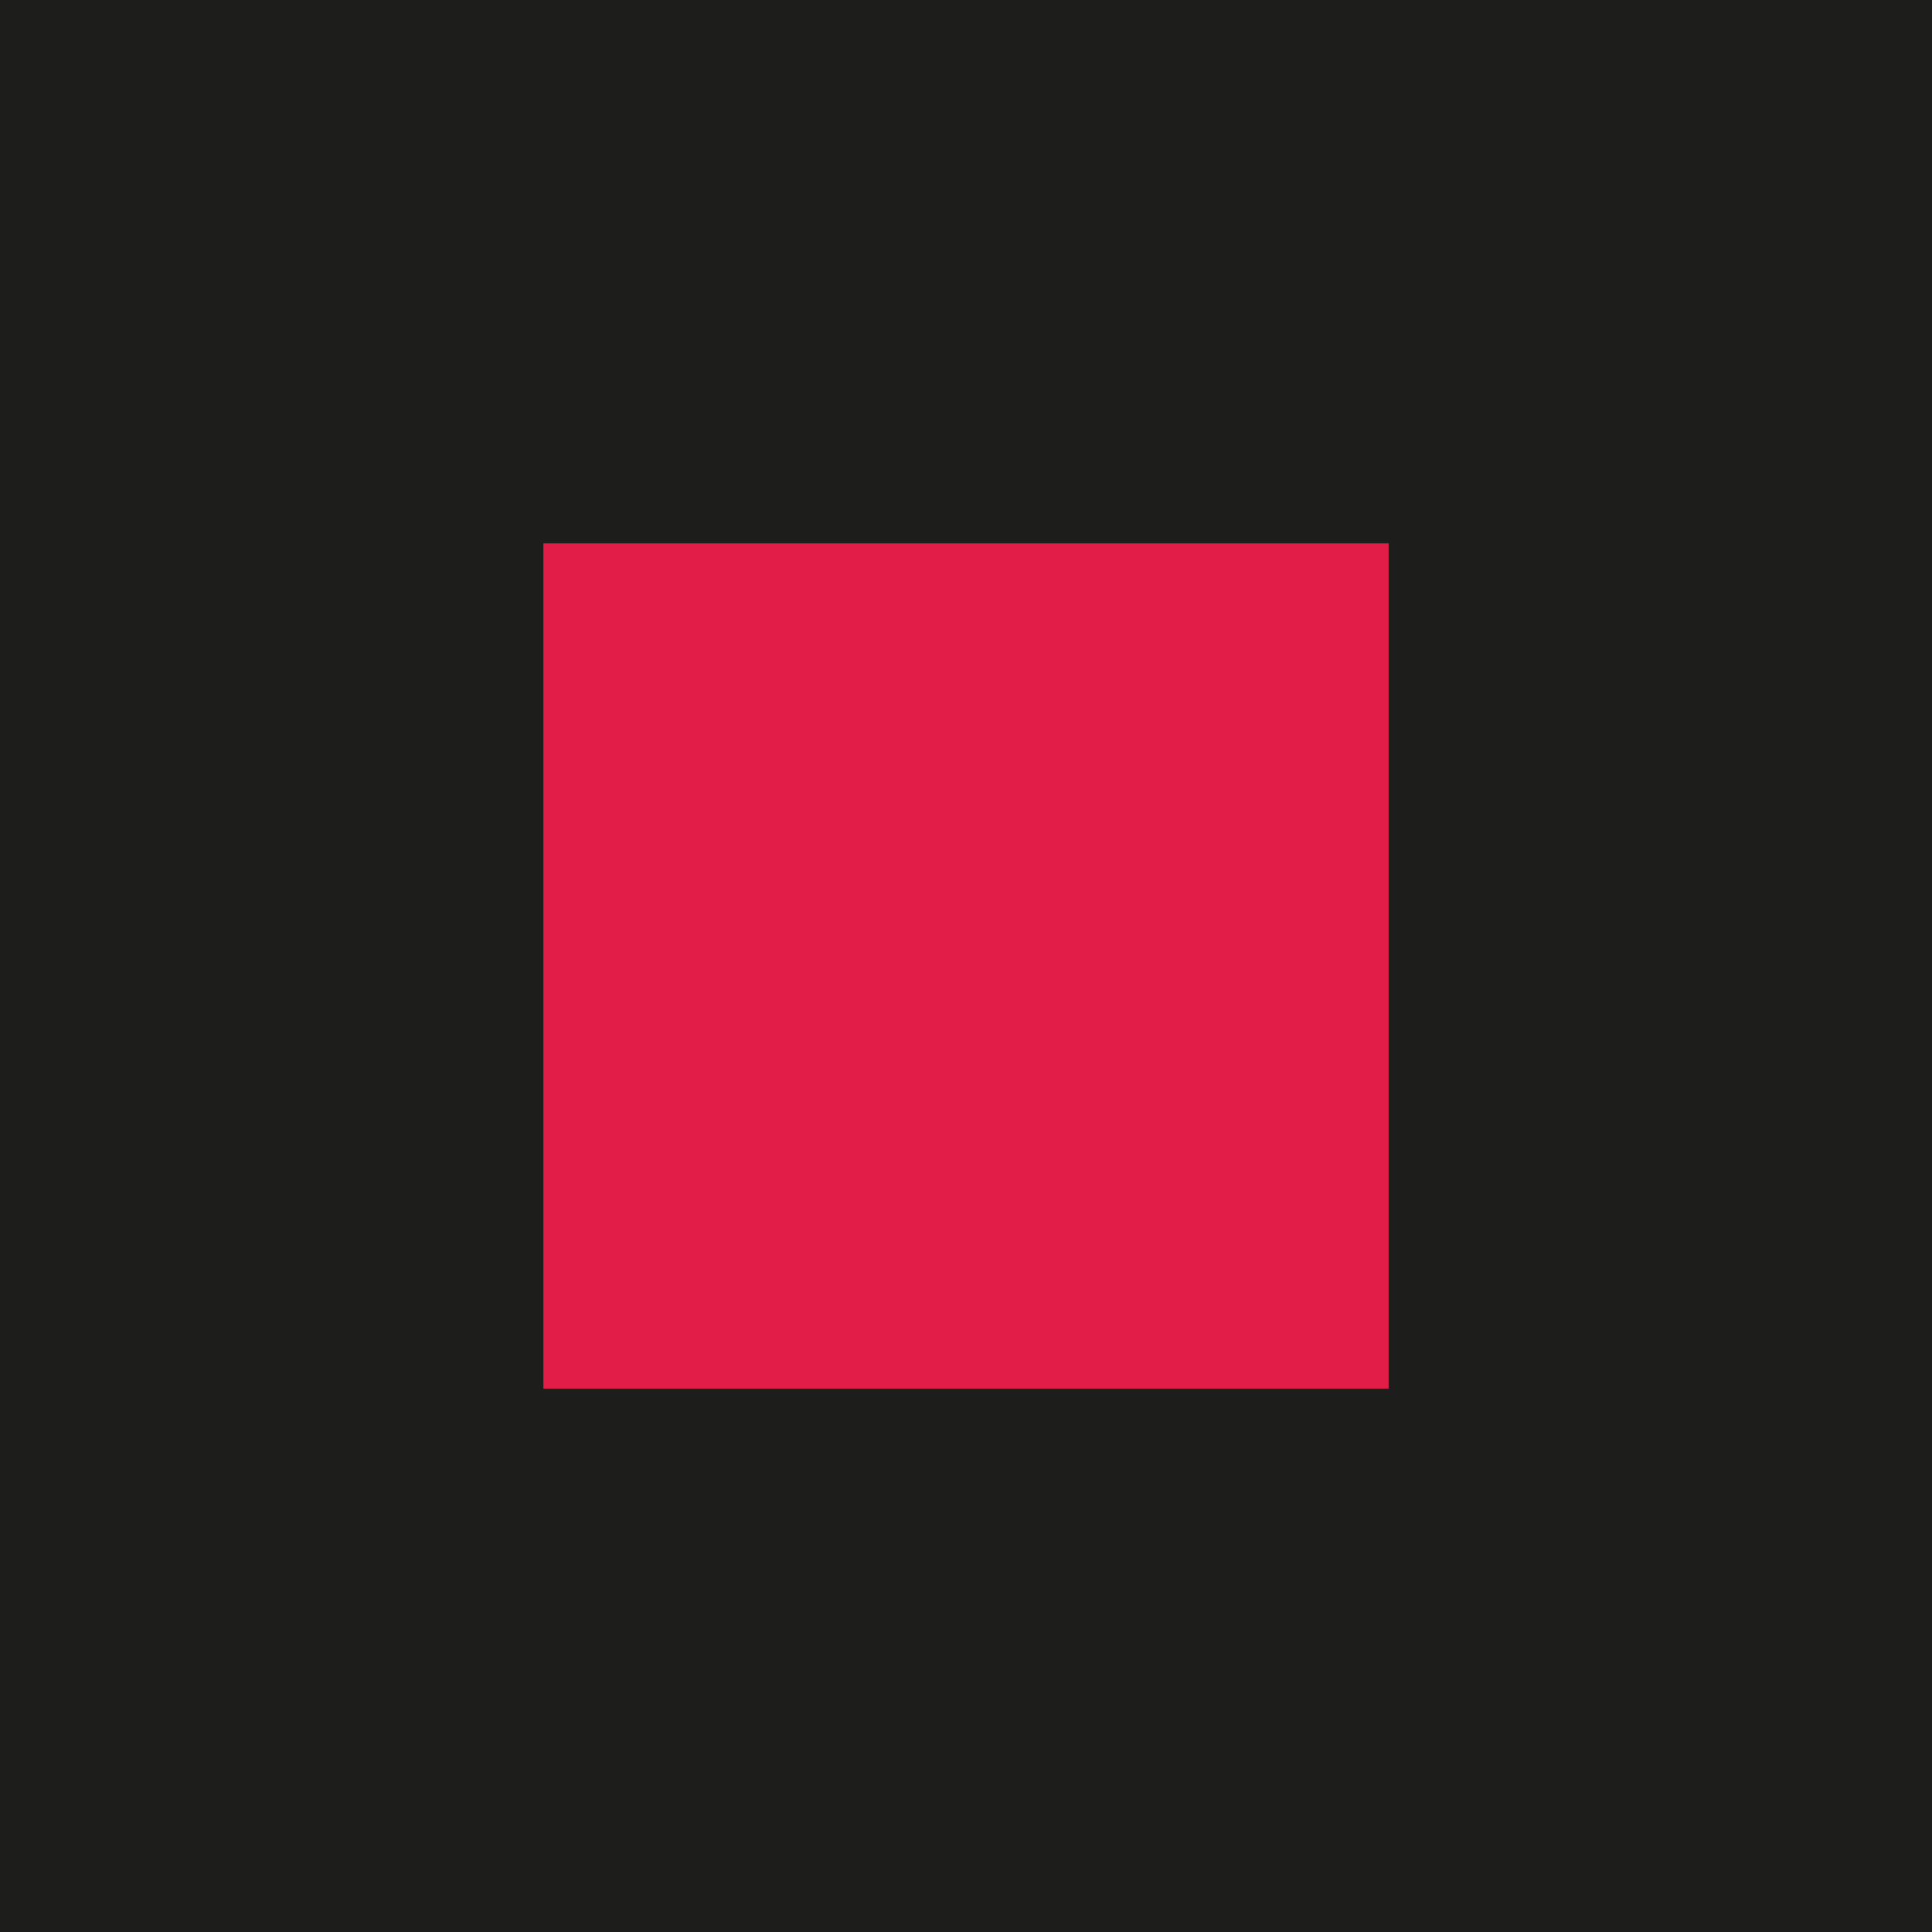
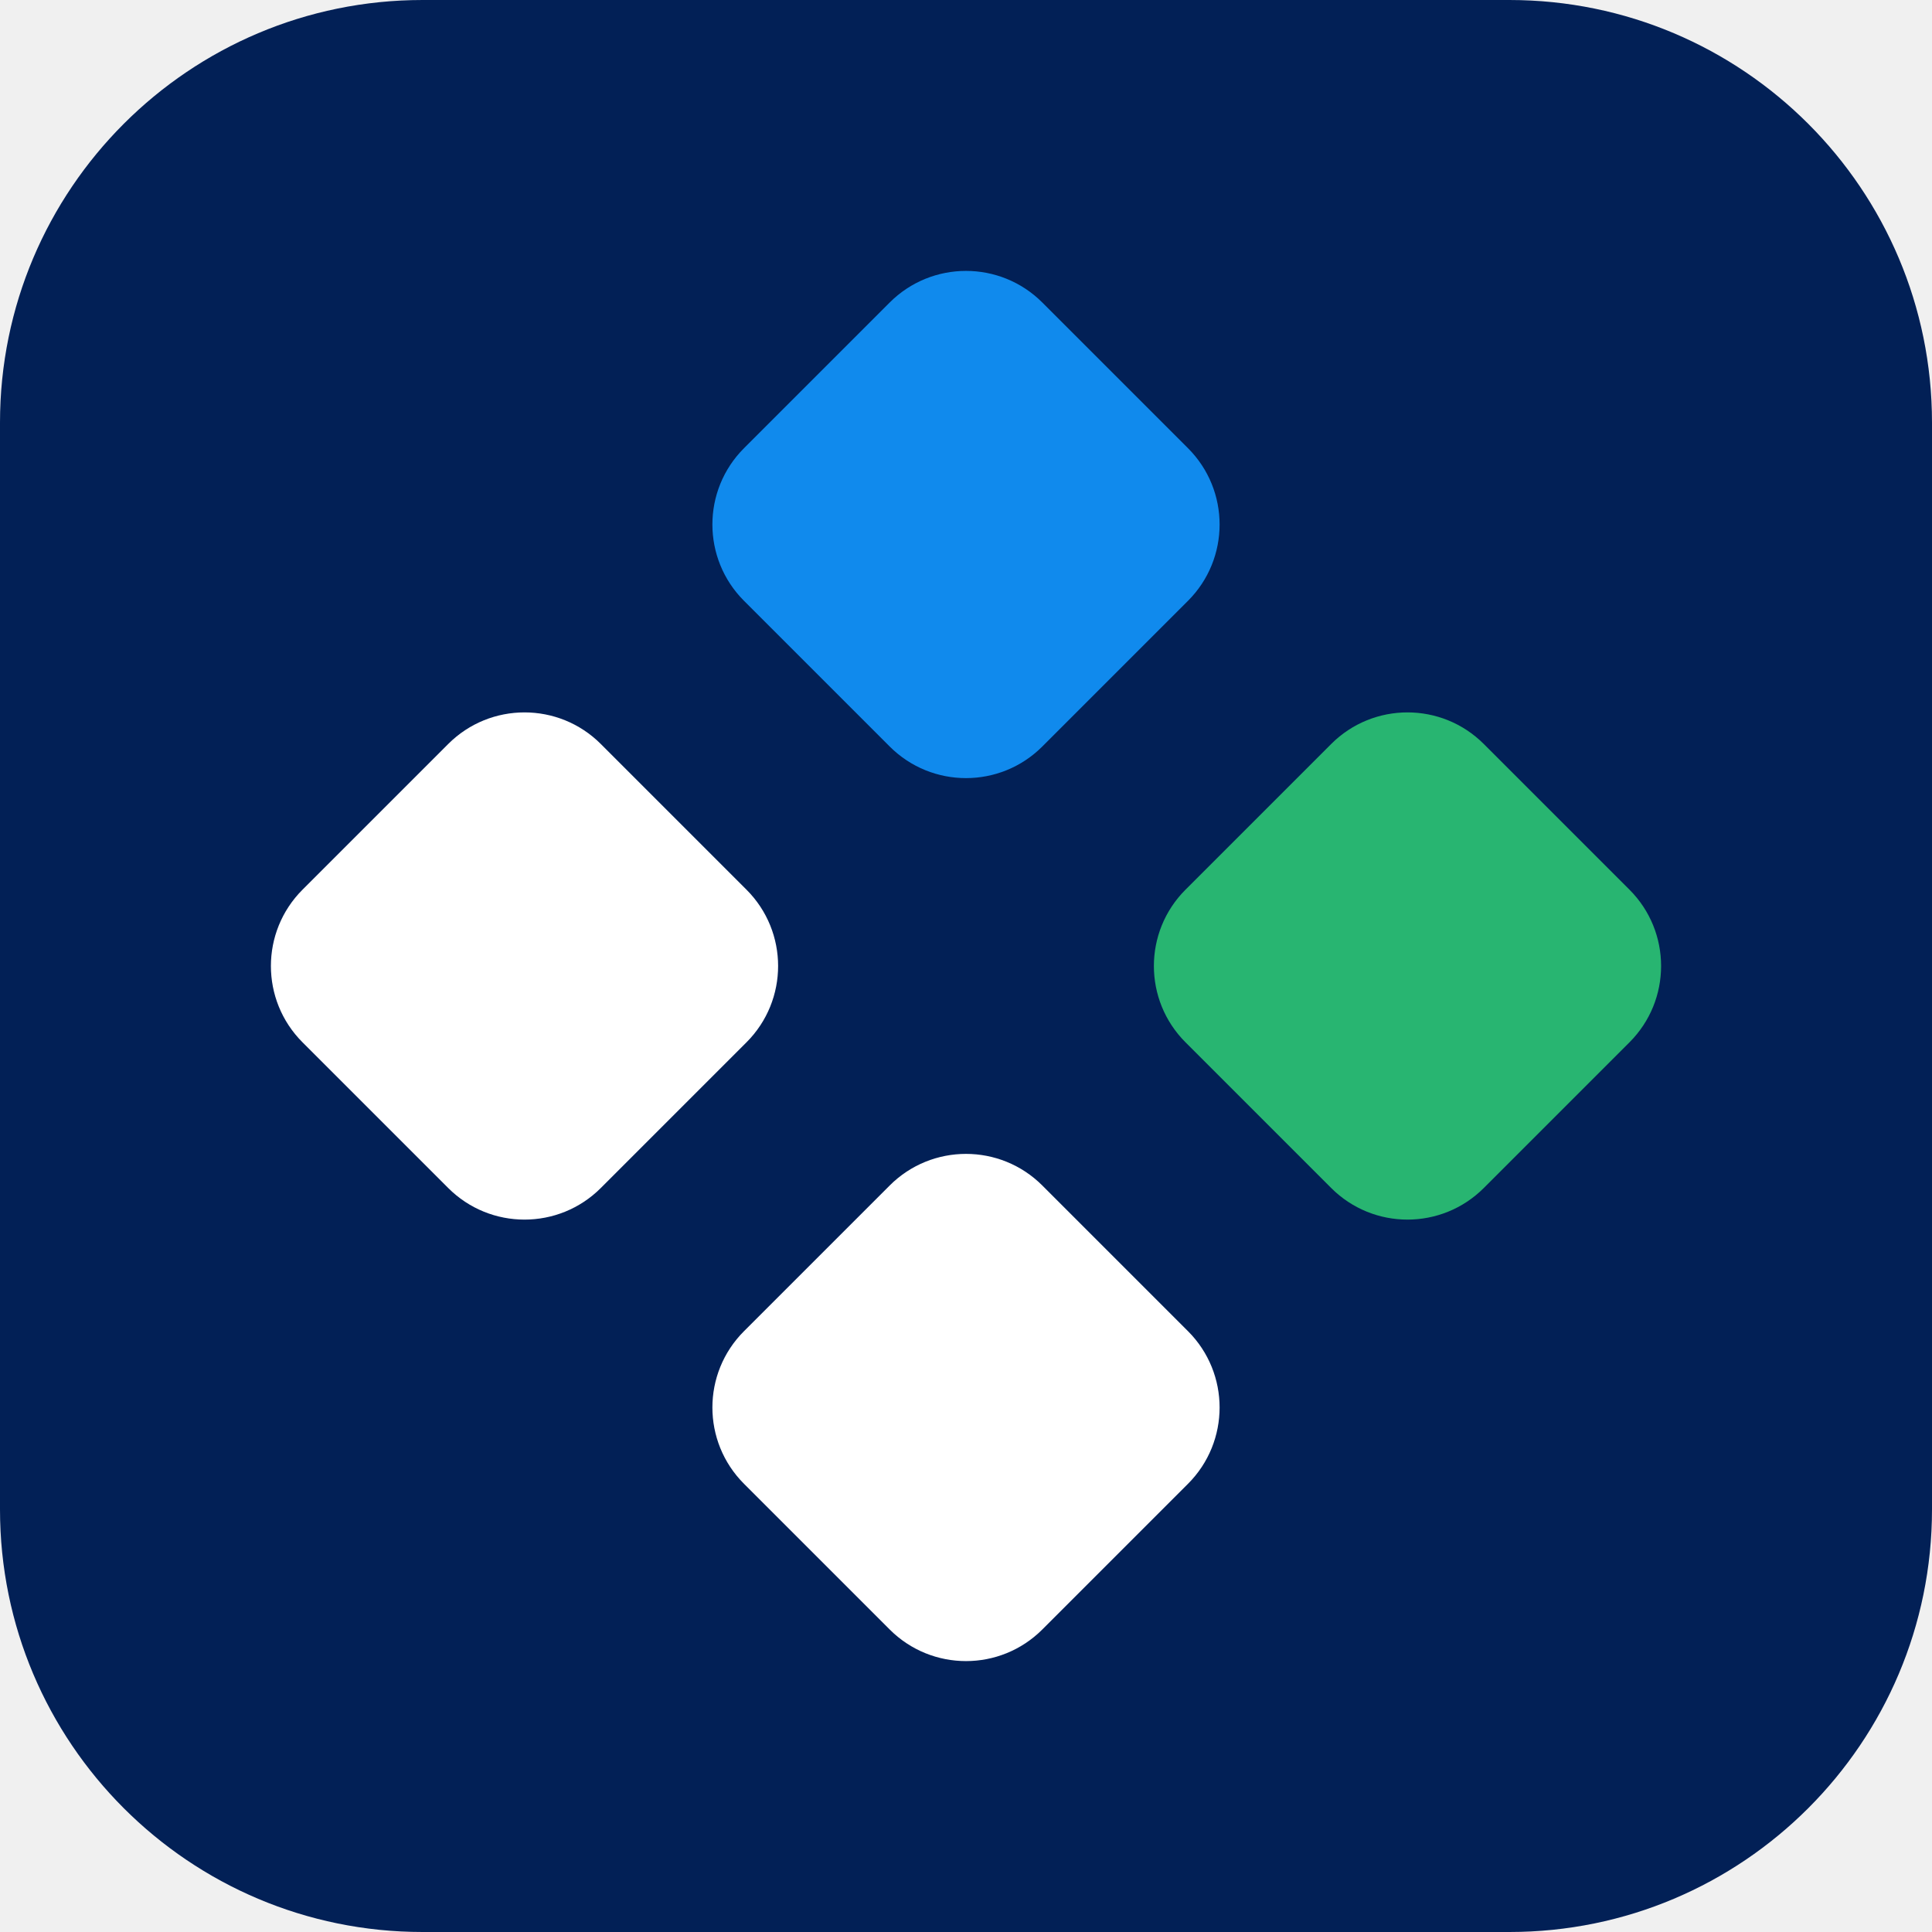
<svg xmlns="http://www.w3.org/2000/svg" viewBox="0 0 32 32">
-   <rect width="32" height="32" fill="#1d1d1b" />
-   <rect x="9" y="9" width="14" height="14" fill="#E11D48" />
+   <rect width="32" height="32" rx="7" fill="#022056" />
+   <g transform="translate(3 3) scale(0.8125)">
+     <rect x="11.7" y="2.7" width="8.6" height="8.6" rx="2.2" fill="#108AED" transform="rotate(45 16 7)" />
+     <rect x="20.7" y="11.7" width="8.6" height="8.6" rx="2.2" fill="#28B571" transform="rotate(45 25 16)" />
+     <rect x="2.7" y="11.7" width="8.6" height="8.6" rx="2.2" fill="#fff" transform="rotate(45 7 16)" />
+     <rect x="11.7" y="20.7" width="8.6" height="8.6" rx="2.2" fill="#fff" transform="rotate(45 16 25)" />
+   </g>
</svg>
